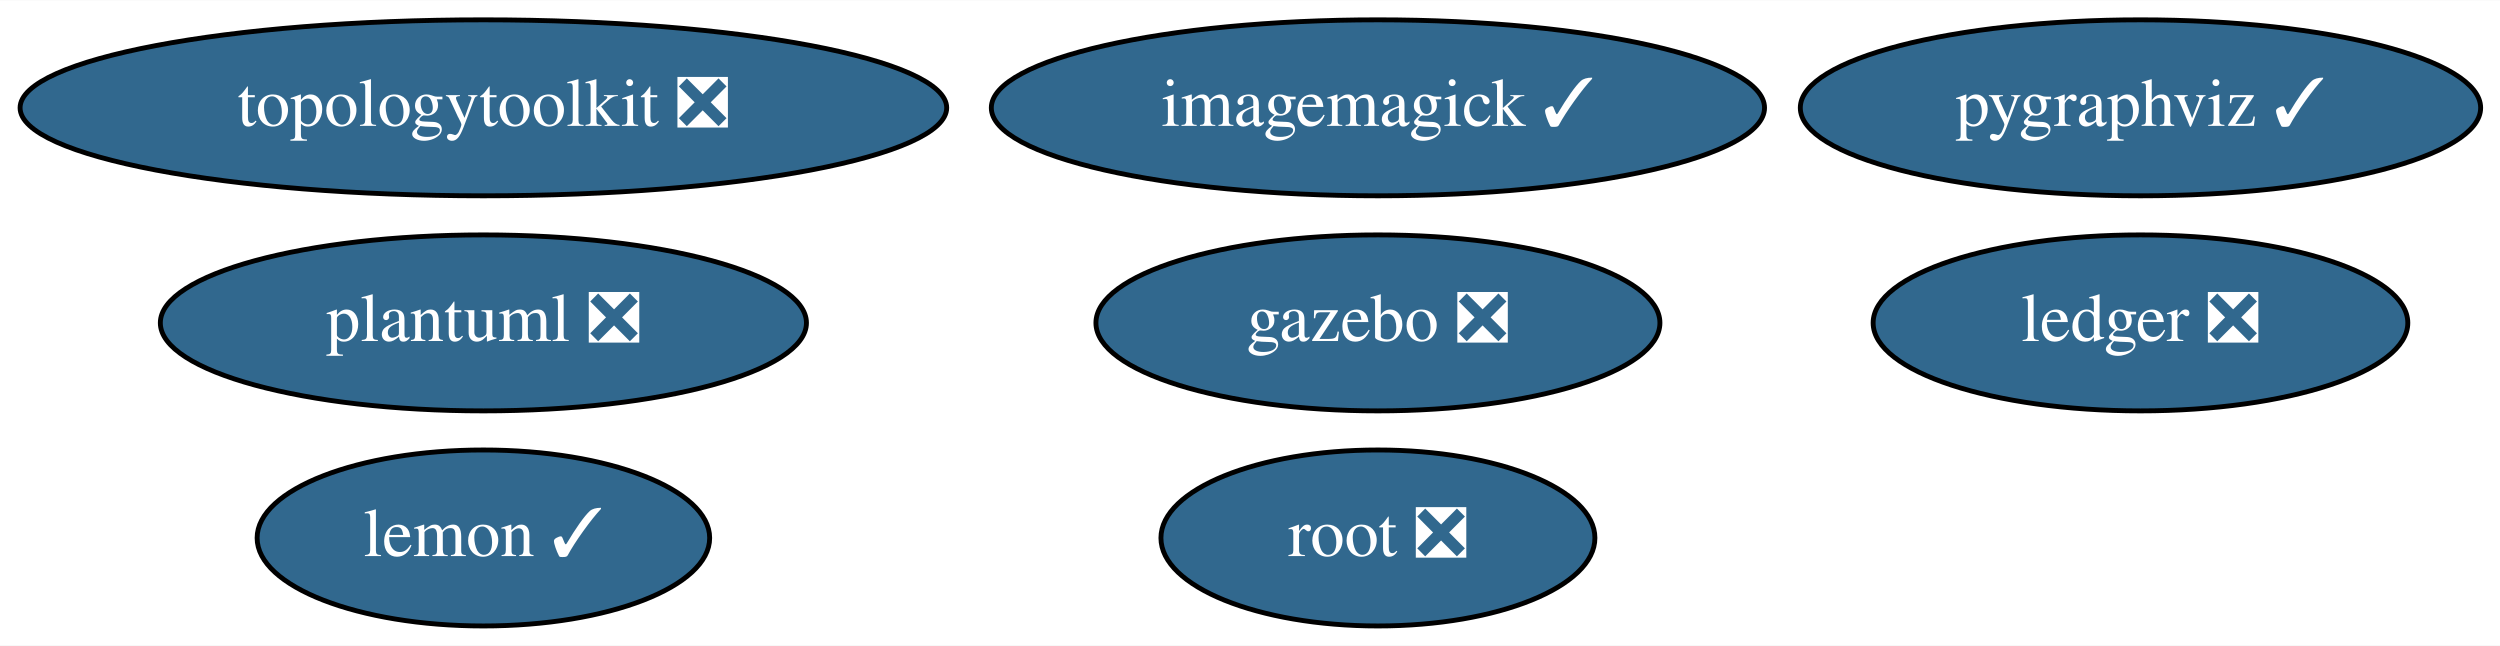
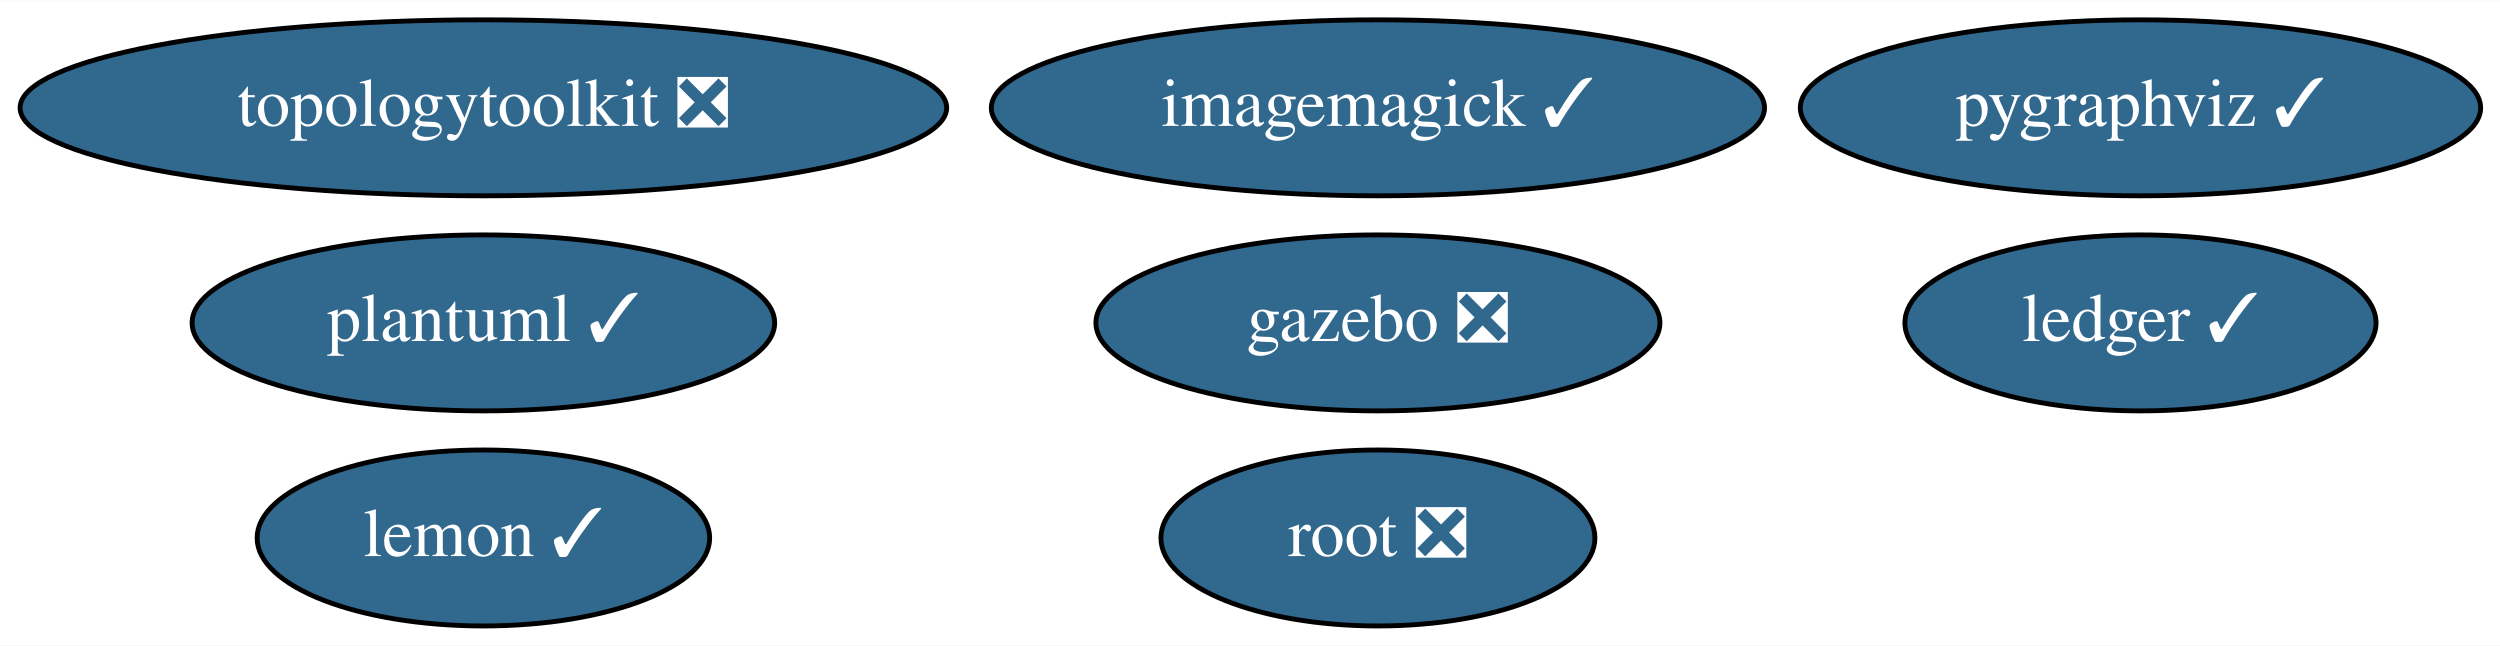
<svg xmlns="http://www.w3.org/2000/svg" xmlns:xlink="http://www.w3.org/1999/xlink" width="511pt" height="132pt" viewBox="0.00 0.00 511.44 132.00">
  <g id="graph0" class="graph" transform="scale(1 1) rotate(0) translate(4 128)">
    <polygon fill="white" stroke="transparent" points="-4,4 -4,-128 507.44,-128 507.44,4 -4,4" />
    <g id="node1" class="node">
      <g id="a_node1">
        <a xlink:href="https://github.com/conda-forge/imagemagick-feedstock/pull/245" xlink:title="imagemagick ✓">
          <ellipse fill="#31688e" stroke="black" cx="277.89" cy="-106" rx="79.09" ry="18" />
          <text text-anchor="middle" x="277.89" y="-102.3" font-family="Times,serif" font-size="14.00" fill="white">imagemagick ✓</text>
        </a>
      </g>
    </g>
    <g id="node2" class="node">
      <g id="a_node2">
        <a xlink:href="https://github.com/conda-forge/lemon-feedstock/pull/25" xlink:title="lemon ✓">
          <ellipse fill="#31688e" stroke="black" cx="94.89" cy="-18" rx="46.29" ry="18" />
          <text text-anchor="middle" x="94.89" y="-14.3" font-family="Times,serif" font-size="14.00" fill="white">lemon ✓</text>
        </a>
      </g>
    </g>
    <g id="node3" class="node">
      <g id="a_node3">
        <a xlink:href="https://github.com/conda-forge/pygraphviz-feedstock/pull/30" xlink:title="pygraphviz ✓">
          <ellipse fill="#31688e" stroke="black" cx="433.89" cy="-106" rx="69.59" ry="18" />
          <text text-anchor="middle" x="433.89" y="-102.3" font-family="Times,serif" font-size="14.00" fill="white">pygraphviz ✓</text>
        </a>
      </g>
    </g>
    <g id="node4" class="node">
      <g id="a_node4">
        <a xlink:href="https://github.com/conda-forge/root-feedstock/pull/180" xlink:title="root ❎">
          <ellipse fill="#31688e" stroke="black" cx="277.89" cy="-18" rx="44.39" ry="18" />
          <text text-anchor="middle" x="277.89" y="-14.3" font-family="Times,serif" font-size="14.00" fill="white">root ❎</text>
        </a>
      </g>
    </g>
    <g id="node5" class="node">
      <g id="a_node5">
        <a xlink:href="https://github.com/conda-forge/topologytoolkit-feedstock/pull/27" xlink:title="topologytoolkit ❎">
          <ellipse fill="#31688e" stroke="black" cx="94.89" cy="-106" rx="94.78" ry="18" />
          <text text-anchor="middle" x="94.89" y="-102.3" font-family="Times,serif" font-size="14.00" fill="white">topologytoolkit ❎</text>
        </a>
      </g>
    </g>
    <g id="node6" class="node">
      <g id="a_node6">
-         <a xlink:href="https://github.com/conda-forge/ledger-feedstock/pull/18" xlink:title="ledger ❎">
-           <ellipse fill="#31688e" stroke="black" cx="433.89" cy="-62" rx="54.69" ry="18" />
-           <text text-anchor="middle" x="433.89" y="-58.3" font-family="Times,serif" font-size="14.00" fill="white">ledger ❎</text>
+         <a xlink:href="https://github.com/conda-forge/ledger-feedstock/pull/18" xlink:title="ledger ✓">
+           <ellipse fill="#31688e" stroke="black" cx="433.89" cy="-62" rx="48.19" ry="18" />
+           <text text-anchor="middle" x="433.89" y="-58.3" font-family="Times,serif" font-size="14.00" fill="white">ledger ✓</text>
        </a>
      </g>
    </g>
    <g id="node7" class="node">
      <g id="a_node7">
        <a xlink:href="https://github.com/conda-forge/gazebo-feedstock/pull/140" xlink:title="gazebo ❎">
          <ellipse fill="#31688e" stroke="black" cx="277.89" cy="-62" rx="57.69" ry="18" />
          <text text-anchor="middle" x="277.89" y="-58.3" font-family="Times,serif" font-size="14.00" fill="white">gazebo ❎</text>
        </a>
      </g>
    </g>
    <g id="node8" class="node">
      <g id="a_node8">
-         <a xlink:href="https://github.com/conda-forge/plantuml-feedstock/pull/12" xlink:title="plantuml ❎">
-           <ellipse fill="#31688e" stroke="black" cx="94.89" cy="-62" rx="66.09" ry="18" />
-           <text text-anchor="middle" x="94.89" y="-58.3" font-family="Times,serif" font-size="14.00" fill="white">plantuml ❎</text>
+         <a xlink:href="https://github.com/conda-forge/plantuml-feedstock/pull/12" xlink:title="plantuml ✓">
+           <ellipse fill="#31688e" stroke="black" cx="94.89" cy="-62" rx="59.59" ry="18" />
+           <text text-anchor="middle" x="94.89" y="-58.3" font-family="Times,serif" font-size="14.00" fill="white">plantuml ✓</text>
        </a>
      </g>
    </g>
  </g>
</svg>
